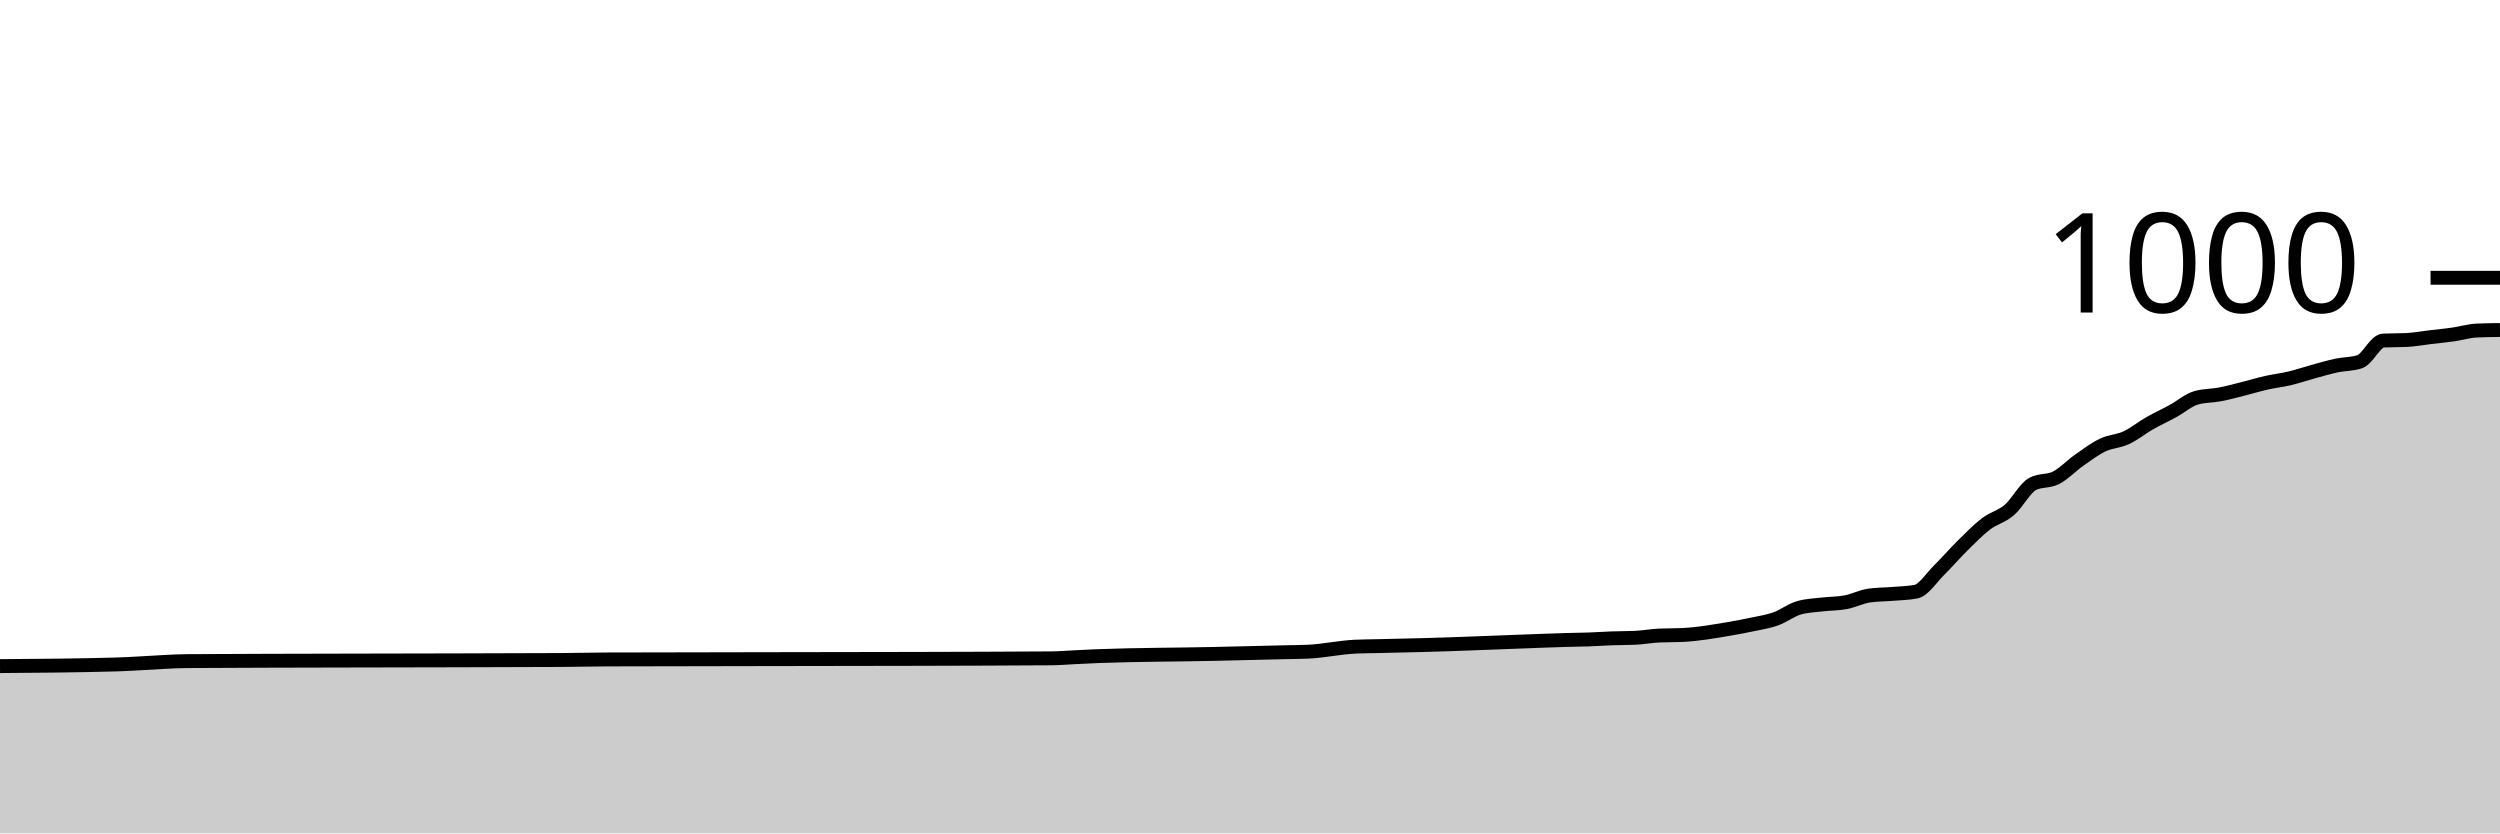
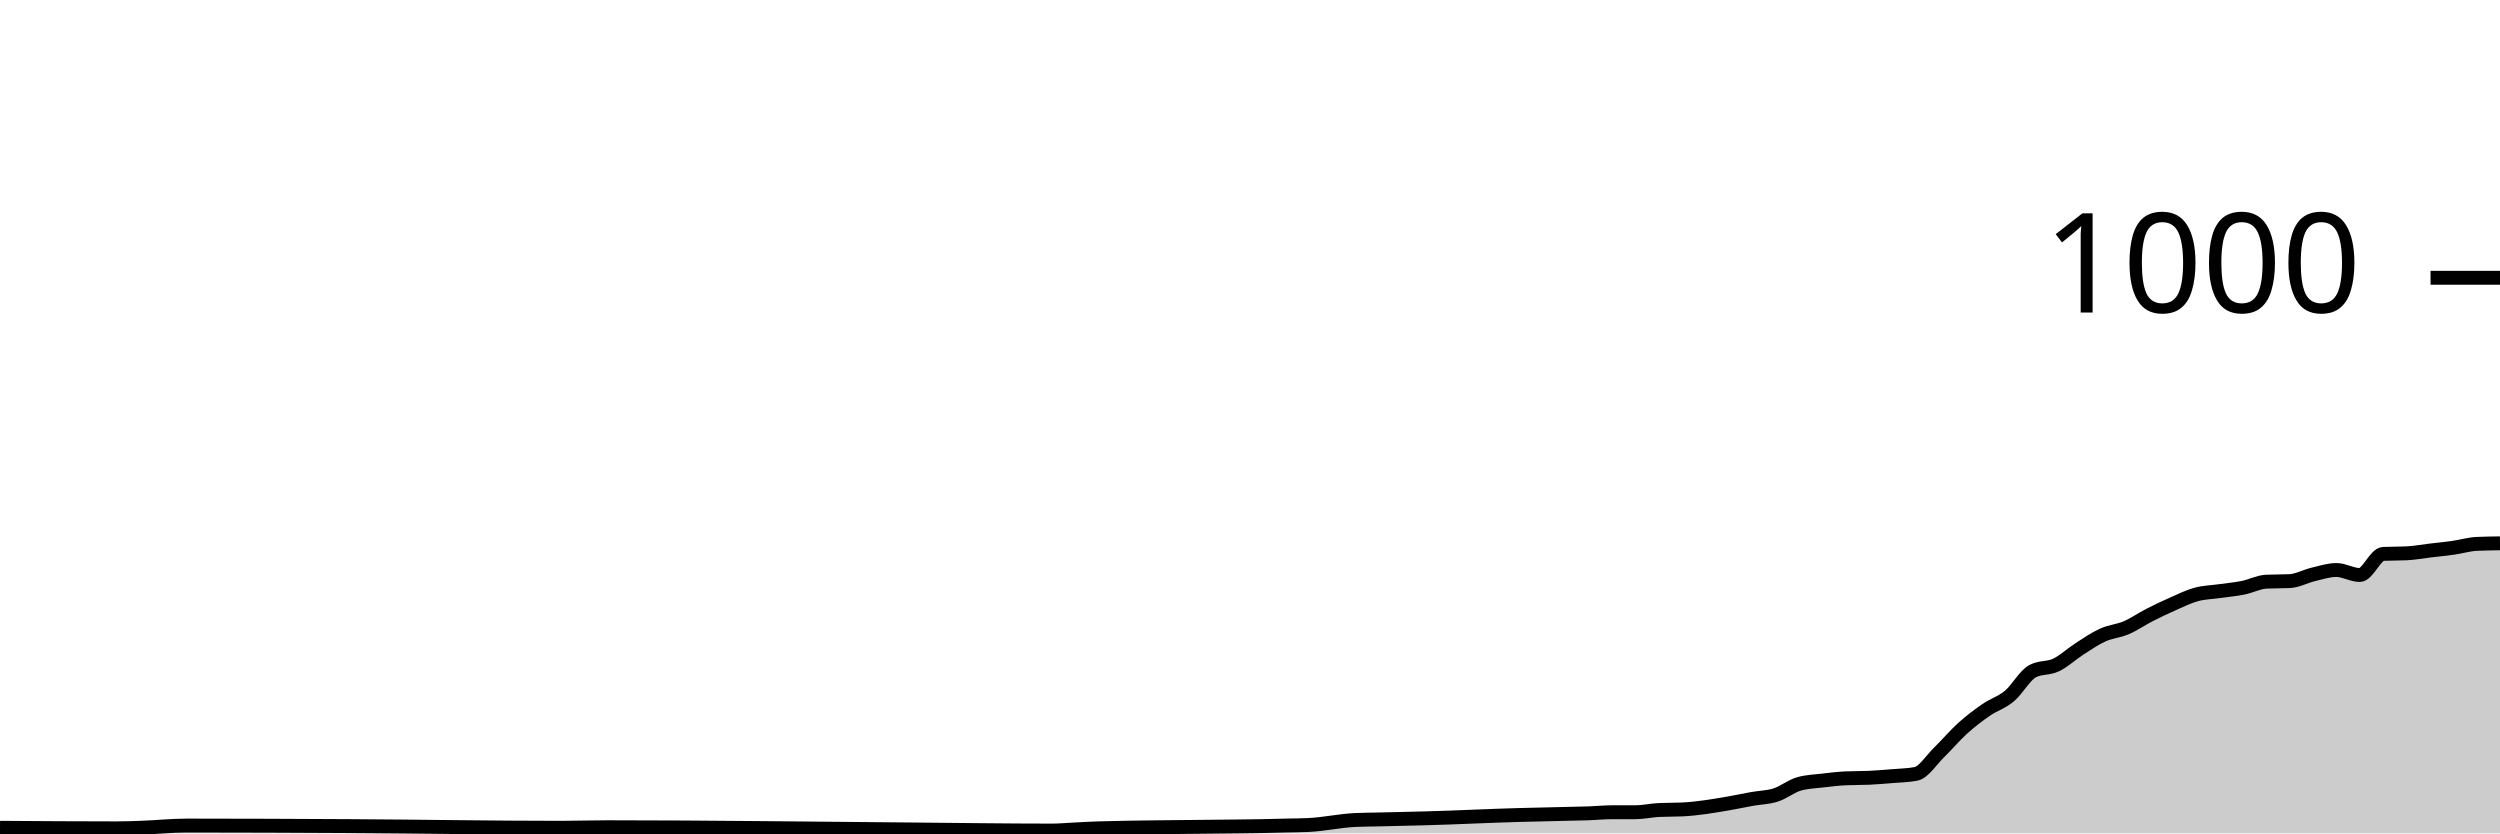
<svg xmlns="http://www.w3.org/2000/svg" viewBox="0 0 180 60">
  <g transform="translate(0,20)">
-     <path class="area" fill="rgba(0, 0, 0, 0.2)" d="M0,27.96C2.804,27.94,5.607,27.92,8.411,27.84C8.972,27.824,9.533,27.787,10.093,27.76C11.215,27.707,12.336,27.608,13.458,27.6C17.383,27.573,21.308,27.572,25.234,27.56C30.28,27.545,35.327,27.547,40.374,27.52C41.495,27.514,42.617,27.484,43.738,27.48C51.028,27.453,58.318,27.464,65.607,27.44C68.972,27.429,72.336,27.427,75.701,27.4C76.262,27.396,76.822,27.347,77.383,27.32C77.944,27.293,78.505,27.261,79.065,27.24C81.869,27.133,84.673,27.143,87.477,27.08C88.598,27.055,89.72,27.027,90.841,27C91.402,26.987,91.963,26.973,92.523,26.96C93.084,26.947,93.645,26.947,94.206,26.92C95.327,26.867,96.449,26.613,97.57,26.56C98.131,26.533,98.692,26.533,99.252,26.52C99.813,26.507,100.374,26.493,100.935,26.48C101.495,26.467,102.056,26.455,102.617,26.44C104.86,26.381,107.103,26.28,109.346,26.2C110.467,26.16,111.589,26.111,112.71,26.08C113.271,26.064,113.832,26.06,114.393,26.04C114.953,26.02,115.514,25.98,116.075,25.96C116.636,25.94,117.196,25.947,117.757,25.92C118.318,25.893,118.879,25.787,119.439,25.76C120,25.733,120.561,25.747,121.121,25.72C122.243,25.667,123.364,25.471,124.486,25.28C125.047,25.184,125.607,25.08,126.168,24.96C126.729,24.84,127.29,24.76,127.85,24.56C128.411,24.36,128.972,23.92,129.533,23.76C130.093,23.6,130.654,23.587,131.215,23.52C131.776,23.453,132.336,23.467,132.897,23.36C133.458,23.253,134.019,22.96,134.579,22.88C135.14,22.8,135.701,22.807,136.262,22.76C136.822,22.713,137.383,22.707,137.944,22.6C138.505,22.493,139.065,21.593,139.626,21.04C140.187,20.487,140.748,19.833,141.308,19.28C141.869,18.727,142.43,18.147,142.991,17.72C143.551,17.293,144.112,17.2,144.673,16.72C145.234,16.24,145.794,15.133,146.355,14.84C146.916,14.547,147.477,14.687,148.037,14.4C148.598,14.113,149.159,13.513,149.72,13.12C150.28,12.727,150.841,12.307,151.402,12.04C151.963,11.773,152.523,11.78,153.084,11.52C153.645,11.26,154.206,10.8,154.766,10.48C155.327,10.16,155.888,9.907,156.449,9.6C157.009,9.293,157.57,8.8,158.131,8.64C158.692,8.48,159.252,8.507,159.813,8.4C160.374,8.293,160.935,8.14,161.495,8C162.056,7.86,162.617,7.687,163.178,7.56C163.738,7.433,164.299,7.373,164.86,7.24C165.421,7.107,165.981,6.913,166.542,6.76C167.103,6.607,167.664,6.44,168.224,6.32C168.785,6.2,169.346,6.227,169.907,6.04C170.467,5.853,171.028,4.547,171.589,4.52C172.15,4.493,172.71,4.507,173.271,4.48C173.832,4.453,174.393,4.347,174.953,4.28C175.514,4.213,176.075,4.16,176.636,4.08C177.196,4,177.757,3.827,178.318,3.8C178.879,3.773,179.439,3.767,180,3.76L180,40C179.439,40,178.879,40,178.318,40C177.757,40,177.196,40,176.636,40C176.075,40,175.514,40,174.953,40C174.393,40,173.832,40,173.271,40C172.71,40,172.15,40,171.589,40C171.028,40,170.467,40,169.907,40C169.346,40,168.785,40,168.224,40C167.664,40,167.103,40,166.542,40C165.981,40,165.421,40,164.86,40C164.299,40,163.738,40,163.178,40C162.617,40,162.056,40,161.495,40C160.935,40,160.374,40,159.813,40C159.252,40,158.692,40,158.131,40C157.57,40,157.009,40,156.449,40C155.888,40,155.327,40,154.766,40C154.206,40,153.645,40,153.084,40C152.523,40,151.963,40,151.402,40C150.841,40,150.28,40,149.72,40C149.159,40,148.598,40,148.037,40C147.477,40,146.916,40,146.355,40C145.794,40,145.234,40,144.673,40C144.112,40,143.551,40,142.991,40C142.43,40,141.869,40,141.308,40C140.748,40,140.187,40,139.626,40C139.065,40,138.505,40,137.944,40C137.383,40,136.822,40,136.262,40C135.701,40,135.14,40,134.579,40C134.019,40,133.458,40,132.897,40C132.336,40,131.776,40,131.215,40C130.654,40,130.093,40,129.533,40C128.972,40,128.411,40,127.85,40C127.29,40,126.729,40,126.168,40C125.607,40,125.047,40,124.486,40C123.364,40,122.243,40,121.121,40C120.561,40,120,40,119.439,40C118.879,40,118.318,40,117.757,40C117.196,40,116.636,40,116.075,40C115.514,40,114.953,40,114.393,40C113.832,40,113.271,40,112.71,40C111.589,40,110.467,40,109.346,40C107.103,40,104.86,40,102.617,40C102.056,40,101.495,40,100.935,40C100.374,40,99.813,40,99.252,40C98.692,40,98.131,40,97.57,40C96.449,40,95.327,40,94.206,40C93.645,40,93.084,40,92.523,40C91.963,40,91.402,40,90.841,40C89.72,40,88.598,40,87.477,40C84.673,40,81.869,40,79.065,40C78.505,40,77.944,40,77.383,40C76.822,40,76.262,40,75.701,40C72.336,40,68.972,40,65.607,40C58.318,40,51.028,40,43.738,40C42.617,40,41.495,40,40.374,40C35.327,40,30.28,40,25.234,40C21.308,40,17.383,40,13.458,40C12.336,40,11.215,40,10.093,40C9.533,40,8.972,40,8.411,40C5.607,40,2.804,40,0,40Z" />
-     <path class="line" stroke="black" fill="none" d="M0,27.96C2.804,27.94,5.607,27.92,8.411,27.84C8.972,27.824,9.533,27.787,10.093,27.76C11.215,27.707,12.336,27.608,13.458,27.6C17.383,27.573,21.308,27.572,25.234,27.56C30.28,27.545,35.327,27.547,40.374,27.52C41.495,27.514,42.617,27.484,43.738,27.48C51.028,27.453,58.318,27.464,65.607,27.44C68.972,27.429,72.336,27.427,75.701,27.4C76.262,27.396,76.822,27.347,77.383,27.32C77.944,27.293,78.505,27.261,79.065,27.24C81.869,27.133,84.673,27.143,87.477,27.08C88.598,27.055,89.72,27.027,90.841,27C91.402,26.987,91.963,26.973,92.523,26.96C93.084,26.947,93.645,26.947,94.206,26.92C95.327,26.867,96.449,26.613,97.57,26.56C98.131,26.533,98.692,26.533,99.252,26.52C99.813,26.507,100.374,26.493,100.935,26.48C101.495,26.467,102.056,26.455,102.617,26.44C104.86,26.381,107.103,26.28,109.346,26.2C110.467,26.16,111.589,26.111,112.71,26.08C113.271,26.064,113.832,26.06,114.393,26.04C114.953,26.02,115.514,25.98,116.075,25.96C116.636,25.94,117.196,25.947,117.757,25.92C118.318,25.893,118.879,25.787,119.439,25.76C120,25.733,120.561,25.747,121.121,25.72C122.243,25.667,123.364,25.471,124.486,25.28C125.047,25.184,125.607,25.08,126.168,24.96C126.729,24.84,127.29,24.76,127.85,24.56C128.411,24.36,128.972,23.92,129.533,23.76C130.093,23.6,130.654,23.587,131.215,23.52C131.776,23.453,132.336,23.467,132.897,23.36C133.458,23.253,134.019,22.96,134.579,22.88C135.14,22.8,135.701,22.807,136.262,22.76C136.822,22.713,137.383,22.707,137.944,22.6C138.505,22.493,139.065,21.593,139.626,21.04C140.187,20.487,140.748,19.833,141.308,19.28C141.869,18.727,142.43,18.147,142.991,17.72C143.551,17.293,144.112,17.2,144.673,16.72C145.234,16.24,145.794,15.133,146.355,14.84C146.916,14.547,147.477,14.687,148.037,14.4C148.598,14.113,149.159,13.513,149.72,13.12C150.28,12.727,150.841,12.307,151.402,12.04C151.963,11.773,152.523,11.78,153.084,11.52C153.645,11.26,154.206,10.8,154.766,10.48C155.327,10.16,155.888,9.907,156.449,9.6C157.009,9.293,157.57,8.8,158.131,8.64C158.692,8.48,159.252,8.507,159.813,8.4C160.374,8.293,160.935,8.14,161.495,8C162.056,7.86,162.617,7.687,163.178,7.56C163.738,7.433,164.299,7.373,164.86,7.24C165.421,7.107,165.981,6.913,166.542,6.76C167.103,6.607,167.664,6.44,168.224,6.32C168.785,6.2,169.346,6.227,169.907,6.04C170.467,5.853,171.028,4.547,171.589,4.52C172.15,4.493,172.71,4.507,173.271,4.48C173.832,4.453,174.393,4.347,174.953,4.28C175.514,4.213,176.075,4.16,176.636,4.08C177.196,4,177.757,3.827,178.318,3.8C178.879,3.773,179.439,3.767,180,3.76" />
+     <path class="area" fill="rgba(0, 0, 0, 0.2)" d="M0,39.6C2.804,39.62,5.607,39.64,8.411,39.64C8.972,39.64,9.533,39.618,10.093,39.6C11.215,39.564,12.336,39.44,13.458,39.44C17.383,39.44,21.308,39.459,25.234,39.48C30.28,39.507,35.327,39.6,40.374,39.6C41.495,39.6,42.617,39.56,43.738,39.56C51.028,39.56,58.318,39.664,65.607,39.72C68.972,39.746,72.336,39.8,75.701,39.8C76.262,39.8,76.822,39.747,77.383,39.72C77.944,39.693,78.505,39.656,79.065,39.64C81.869,39.56,84.673,39.555,87.477,39.52C88.598,39.506,89.72,39.502,90.841,39.48C91.402,39.469,91.963,39.453,92.523,39.44C93.084,39.427,93.645,39.427,94.206,39.4C95.327,39.347,96.449,39.093,97.57,39.04C98.131,39.013,98.692,39.013,99.252,39C99.813,38.987,100.374,38.973,100.935,38.96C101.495,38.947,102.056,38.935,102.617,38.92C104.86,38.861,107.103,38.742,109.346,38.68C110.467,38.649,111.589,38.627,112.71,38.6C113.271,38.587,113.832,38.58,114.393,38.56C114.953,38.54,115.514,38.48,116.075,38.48C116.636,38.48,117.196,38.48,117.757,38.48C118.318,38.48,118.879,38.347,119.439,38.32C120,38.293,120.561,38.307,121.121,38.28C122.243,38.227,123.364,38.031,124.486,37.84C125.047,37.744,125.607,37.62,126.168,37.52C126.729,37.42,127.29,37.42,127.85,37.24C128.411,37.06,128.972,36.6,129.533,36.44C130.093,36.28,130.654,36.267,131.215,36.2C131.776,36.133,132.336,36.067,132.897,36.04C133.458,36.013,134.019,36.027,134.579,36C135.14,35.973,135.701,35.927,136.262,35.88C136.822,35.833,137.383,35.827,137.944,35.72C138.505,35.613,139.065,34.707,139.626,34.16C140.187,33.613,140.748,32.947,141.308,32.44C141.869,31.933,142.43,31.507,142.991,31.12C143.551,30.733,144.112,30.587,144.673,30.12C145.234,29.653,145.794,28.613,146.355,28.32C146.916,28.027,147.477,28.147,148.037,27.88C148.598,27.613,149.159,27.08,149.72,26.72C150.28,26.36,150.841,25.973,151.402,25.72C151.963,25.467,152.523,25.44,153.084,25.2C153.645,24.96,154.206,24.567,154.766,24.28C155.327,23.993,155.888,23.727,156.449,23.48C157.009,23.233,157.57,22.953,158.131,22.8C158.692,22.647,159.252,22.64,159.813,22.56C160.374,22.48,160.935,22.433,161.495,22.32C162.056,22.207,162.617,21.907,163.178,21.88C163.738,21.853,164.299,21.867,164.86,21.84C165.421,21.813,165.981,21.493,166.542,21.36C167.103,21.227,167.664,21.04,168.224,21.04C168.785,21.04,169.346,21.4,169.907,21.4C170.467,21.4,171.028,19.907,171.589,19.88C172.15,19.853,172.71,19.867,173.271,19.84C173.832,19.813,174.393,19.707,174.953,19.64C175.514,19.573,176.075,19.52,176.636,19.44C177.196,19.36,177.757,19.187,178.318,19.16C178.879,19.133,179.439,19.127,180,19.12L180,40C179.439,40,178.879,40,178.318,40C177.757,40,177.196,40,176.636,40C176.075,40,175.514,40,174.953,40C174.393,40,173.832,40,173.271,40C172.71,40,172.15,40,171.589,40C171.028,40,170.467,40,169.907,40C169.346,40,168.785,40,168.224,40C167.664,40,167.103,40,166.542,40C165.981,40,165.421,40,164.86,40C164.299,40,163.738,40,163.178,40C162.617,40,162.056,40,161.495,40C160.935,40,160.374,40,159.813,40C159.252,40,158.692,40,158.131,40C157.57,40,157.009,40,156.449,40C155.888,40,155.327,40,154.766,40C154.206,40,153.645,40,153.084,40C152.523,40,151.963,40,151.402,40C150.841,40,150.28,40,149.72,40C149.159,40,148.598,40,148.037,40C147.477,40,146.916,40,146.355,40C145.794,40,145.234,40,144.673,40C144.112,40,143.551,40,142.991,40C142.43,40,141.869,40,141.308,40C140.748,40,140.187,40,139.626,40C139.065,40,138.505,40,137.944,40C137.383,40,136.822,40,136.262,40C135.701,40,135.14,40,134.579,40C134.019,40,133.458,40,132.897,40C132.336,40,131.776,40,131.215,40C130.654,40,130.093,40,129.533,40C128.972,40,128.411,40,127.85,40C127.29,40,126.729,40,126.168,40C125.607,40,125.047,40,124.486,40C123.364,40,122.243,40,121.121,40C120.561,40,120,40,119.439,40C118.879,40,118.318,40,117.757,40C117.196,40,116.636,40,116.075,40C115.514,40,114.953,40,114.393,40C113.832,40,113.271,40,112.71,40C111.589,40,110.467,40,109.346,40C107.103,40,104.86,40,102.617,40C102.056,40,101.495,40,100.935,40C100.374,40,99.813,40,99.252,40C98.692,40,98.131,40,97.57,40C96.449,40,95.327,40,94.206,40C93.645,40,93.084,40,92.523,40C91.963,40,91.402,40,90.841,40C89.72,40,88.598,40,87.477,40C84.673,40,81.869,40,79.065,40C78.505,40,77.944,40,77.383,40C76.822,40,76.262,40,75.701,40C72.336,40,68.972,40,65.607,40C58.318,40,51.028,40,43.738,40C42.617,40,41.495,40,40.374,40C35.327,40,30.28,40,25.234,40C21.308,40,17.383,40,13.458,40C12.336,40,11.215,40,10.093,40C9.533,40,8.972,40,8.411,40C5.607,40,2.804,40,0,40Z" />
+     <path class="line" stroke="black" fill="none" d="M0,39.6C2.804,39.62,5.607,39.64,8.411,39.64C8.972,39.64,9.533,39.618,10.093,39.6C11.215,39.564,12.336,39.44,13.458,39.44C17.383,39.44,21.308,39.459,25.234,39.48C30.28,39.507,35.327,39.6,40.374,39.6C41.495,39.6,42.617,39.56,43.738,39.56C51.028,39.56,58.318,39.664,65.607,39.72C68.972,39.746,72.336,39.8,75.701,39.8C76.262,39.8,76.822,39.747,77.383,39.72C77.944,39.693,78.505,39.656,79.065,39.64C81.869,39.56,84.673,39.555,87.477,39.52C88.598,39.506,89.72,39.502,90.841,39.48C91.402,39.469,91.963,39.453,92.523,39.44C93.084,39.427,93.645,39.427,94.206,39.4C95.327,39.347,96.449,39.093,97.57,39.04C98.131,39.013,98.692,39.013,99.252,39C99.813,38.987,100.374,38.973,100.935,38.96C101.495,38.947,102.056,38.935,102.617,38.92C104.86,38.861,107.103,38.742,109.346,38.68C110.467,38.649,111.589,38.627,112.71,38.6C113.271,38.587,113.832,38.58,114.393,38.56C114.953,38.54,115.514,38.48,116.075,38.48C116.636,38.48,117.196,38.48,117.757,38.48C118.318,38.48,118.879,38.347,119.439,38.32C120,38.293,120.561,38.307,121.121,38.28C122.243,38.227,123.364,38.031,124.486,37.84C125.047,37.744,125.607,37.62,126.168,37.52C126.729,37.42,127.29,37.42,127.85,37.24C128.411,37.06,128.972,36.6,129.533,36.44C130.093,36.28,130.654,36.267,131.215,36.2C131.776,36.133,132.336,36.067,132.897,36.04C133.458,36.013,134.019,36.027,134.579,36C135.14,35.973,135.701,35.927,136.262,35.88C136.822,35.833,137.383,35.827,137.944,35.72C138.505,35.613,139.065,34.707,139.626,34.16C140.187,33.613,140.748,32.947,141.308,32.44C141.869,31.933,142.43,31.507,142.991,31.12C143.551,30.733,144.112,30.587,144.673,30.12C145.234,29.653,145.794,28.613,146.355,28.32C146.916,28.027,147.477,28.147,148.037,27.88C148.598,27.613,149.159,27.08,149.72,26.72C150.28,26.36,150.841,25.973,151.402,25.72C151.963,25.467,152.523,25.44,153.084,25.2C153.645,24.96,154.206,24.567,154.766,24.28C155.327,23.993,155.888,23.727,156.449,23.48C157.009,23.233,157.57,22.953,158.131,22.8C158.692,22.647,159.252,22.64,159.813,22.56C160.374,22.48,160.935,22.433,161.495,22.32C162.056,22.207,162.617,21.907,163.178,21.88C163.738,21.853,164.299,21.867,164.86,21.84C165.421,21.813,165.981,21.493,166.542,21.36C167.103,21.227,167.664,21.04,168.224,21.04C168.785,21.04,169.346,21.4,169.907,21.4C170.467,21.4,171.028,19.907,171.589,19.88C172.15,19.853,172.71,19.867,173.271,19.84C173.832,19.813,174.393,19.707,174.953,19.64C175.514,19.573,176.075,19.52,176.636,19.44C177.196,19.36,177.757,19.187,178.318,19.16C178.879,19.133,179.439,19.127,180,19.12" />
    <path class="axis-ceiling" stroke-width="1" stroke="black" fill="none" d="M175,0L180,0" />
    <text class="axis-ceiling-label" font-family="sans-serif" text-anchor="end" font-size="10px" x="170" y="2.5">1000</text>
  </g>
</svg>
